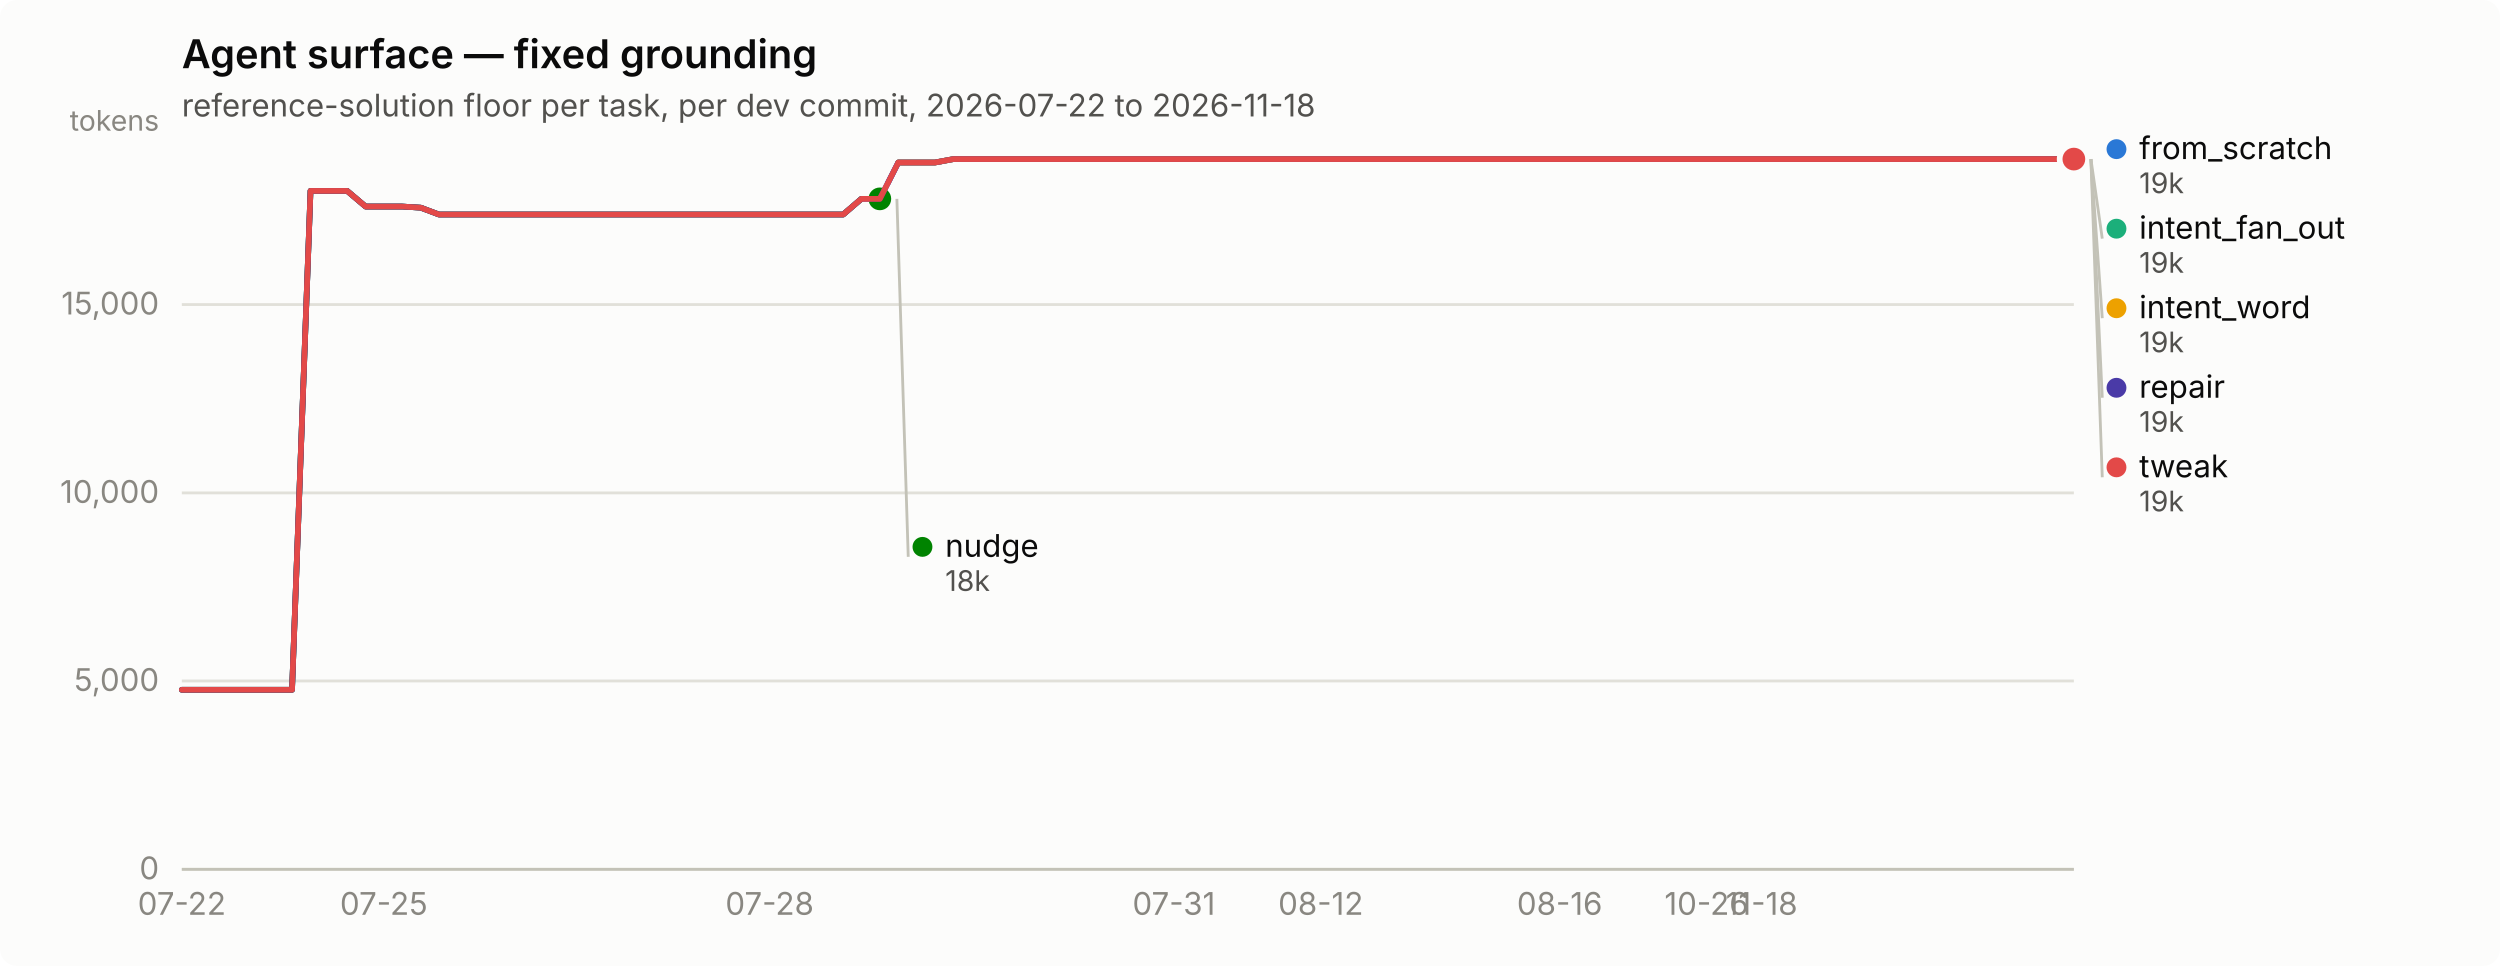
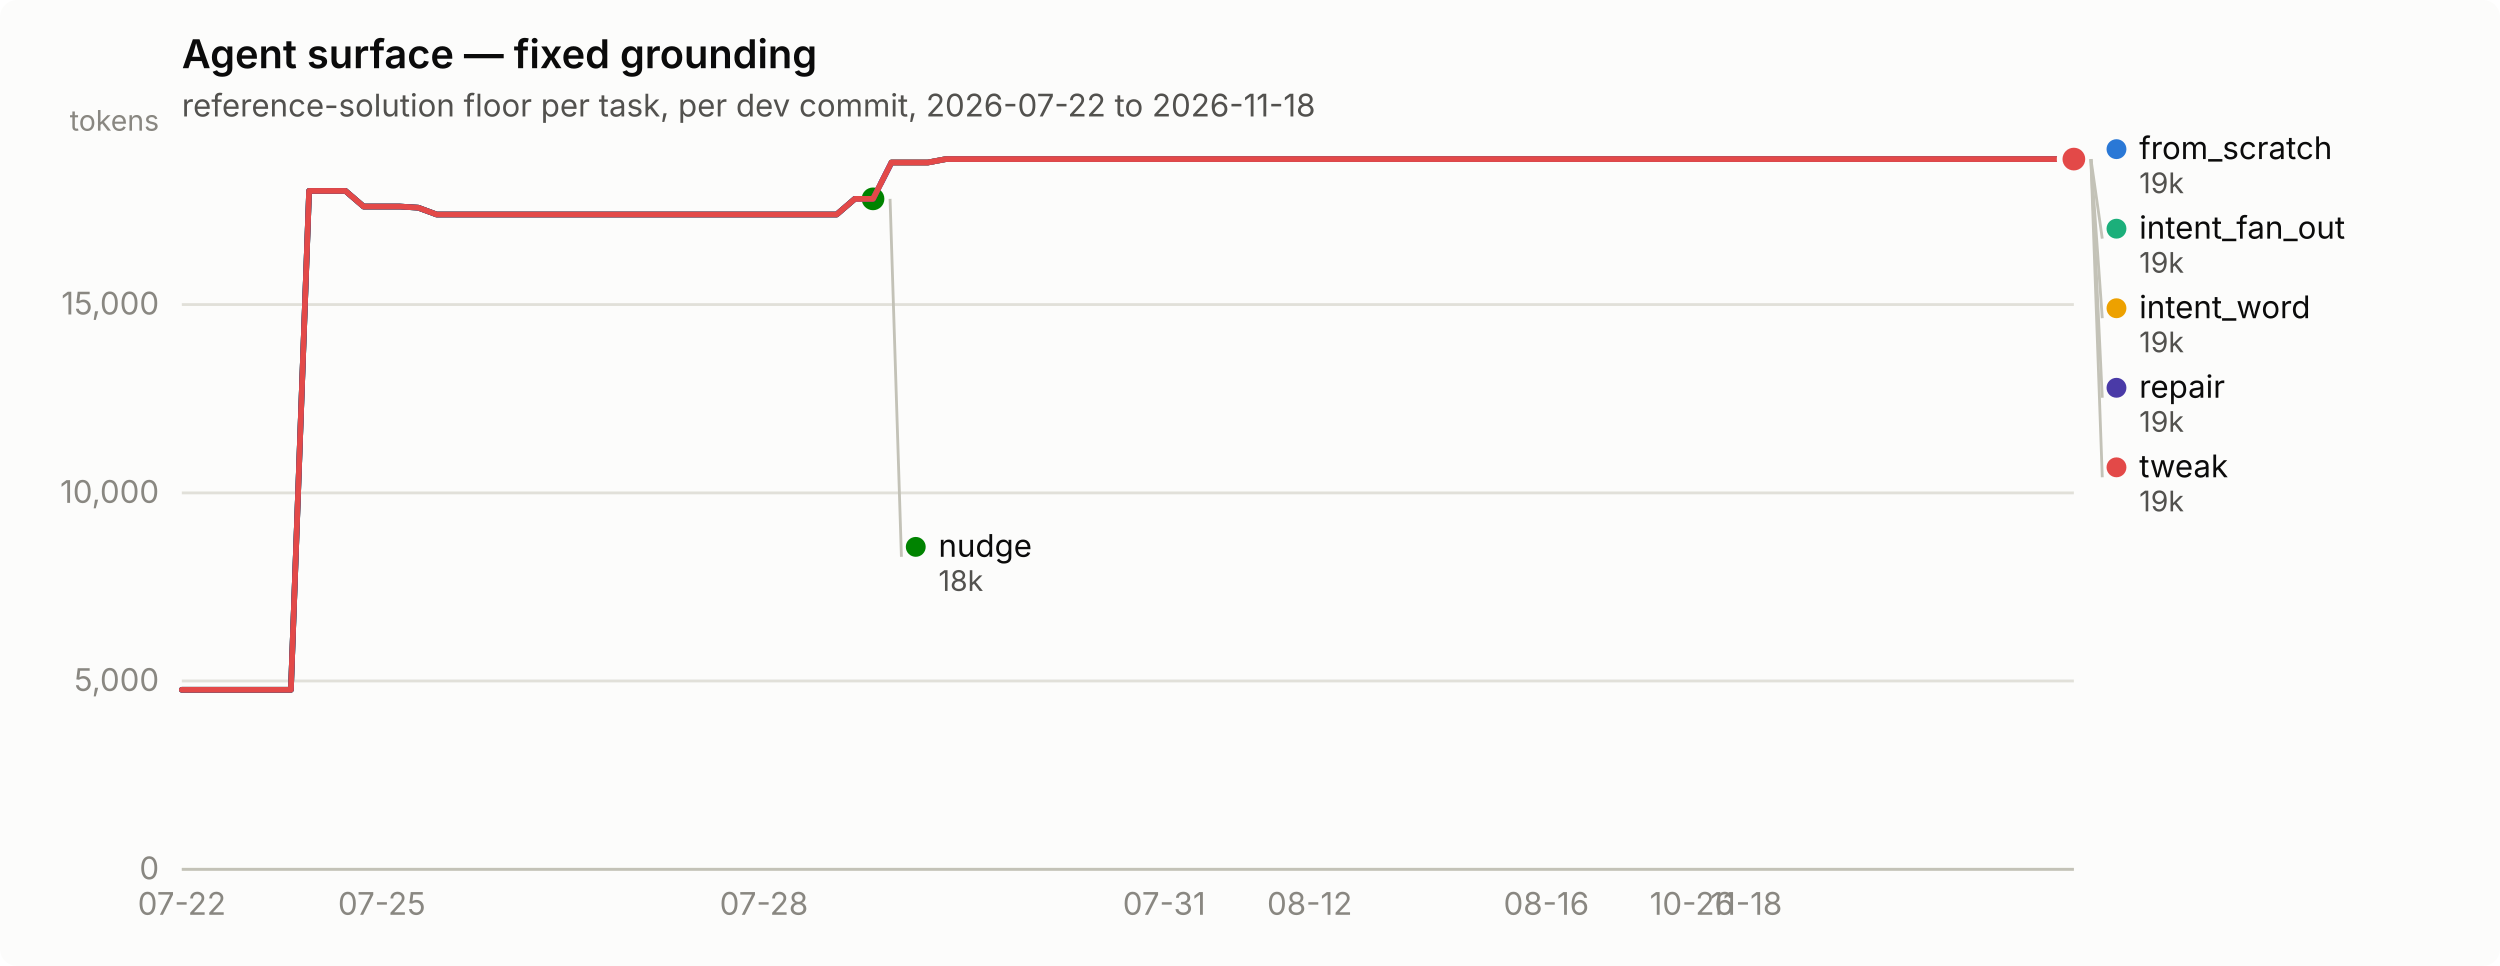
<svg xmlns="http://www.w3.org/2000/svg" width="880" height="340" viewBox="0 0 880 340" role="img" aria-label="Agent surface — fixed grounding">
  <rect width="880" height="340" rx="6" fill="#fcfcfb" />
  <text x="64" y="24" font-family="system-ui, -apple-system, &quot;Segoe UI&quot;, sans-serif" font-size="14" font-weight="600" fill="#0b0b0b">Agent surface — fixed grounding</text>
  <text x="64" y="41" font-family="system-ui, -apple-system, &quot;Segoe UI&quot;, sans-serif" font-size="11" fill="#52514e">reference-solution floor per task, per dev commit, 2026-07-22 to 2026-11-18</text>
  <line x1="64" y1="306.0" x2="730" y2="306.0" stroke="#e1e0d9" stroke-width="1" />
  <text x="56" y="309.5" text-anchor="end" font-family="system-ui, -apple-system, &quot;Segoe UI&quot;, sans-serif" font-size="11" style="font-variant-numeric: tabular-nums" fill="#898781">0</text>
  <line x1="64" y1="239.7" x2="730" y2="239.7" stroke="#e1e0d9" stroke-width="1" />
  <text x="56" y="243.2" text-anchor="end" font-family="system-ui, -apple-system, &quot;Segoe UI&quot;, sans-serif" font-size="11" style="font-variant-numeric: tabular-nums" fill="#898781">5,000</text>
  <line x1="64" y1="173.5" x2="730" y2="173.5" stroke="#e1e0d9" stroke-width="1" />
  <text x="56" y="177.0" text-anchor="end" font-family="system-ui, -apple-system, &quot;Segoe UI&quot;, sans-serif" font-size="11" style="font-variant-numeric: tabular-nums" fill="#898781">10,000</text>
  <line x1="64" y1="107.2" x2="730" y2="107.2" stroke="#e1e0d9" stroke-width="1" />
  <text x="56" y="110.7" text-anchor="end" font-family="system-ui, -apple-system, &quot;Segoe UI&quot;, sans-serif" font-size="11" style="font-variant-numeric: tabular-nums" fill="#898781">15,000</text>
  <text x="56" y="46" text-anchor="end" font-family="system-ui, -apple-system, &quot;Segoe UI&quot;, sans-serif" font-size="10" fill="#898781">tokens</text>
  <line x1="64" y1="306" x2="730" y2="306" stroke="#c3c2b7" stroke-width="1" />
  <text x="64.0" y="322" text-anchor="middle" font-family="system-ui, -apple-system, &quot;Segoe UI&quot;, sans-serif" font-size="11" style="font-variant-numeric: tabular-nums" fill="#898781">07-22</text>
-   <text x="135.1" y="322" text-anchor="middle" font-family="system-ui, -apple-system, &quot;Segoe UI&quot;, sans-serif" font-size="11" style="font-variant-numeric: tabular-nums" fill="#898781">07-25</text>
-   <text x="270.9" y="322" text-anchor="middle" font-family="system-ui, -apple-system, &quot;Segoe UI&quot;, sans-serif" font-size="11" style="font-variant-numeric: tabular-nums" fill="#898781">07-28</text>
-   <text x="413.2" y="322" text-anchor="middle" font-family="system-ui, -apple-system, &quot;Segoe UI&quot;, sans-serif" font-size="11" style="font-variant-numeric: tabular-nums" fill="#898781">07-31</text>
-   <text x="464.9" y="322" text-anchor="middle" font-family="system-ui, -apple-system, &quot;Segoe UI&quot;, sans-serif" font-size="11" style="font-variant-numeric: tabular-nums" fill="#898781">08-12</text>
-   <text x="549.0" y="322" text-anchor="middle" font-family="system-ui, -apple-system, &quot;Segoe UI&quot;, sans-serif" font-size="11" style="font-variant-numeric: tabular-nums" fill="#898781">08-16</text>
-   <text x="600.7" y="322" text-anchor="middle" font-family="system-ui, -apple-system, &quot;Segoe UI&quot;, sans-serif" font-size="11" style="font-variant-numeric: tabular-nums" fill="#898781">10-26</text>
-   <text x="620.1" y="322" text-anchor="middle" font-family="system-ui, -apple-system, &quot;Segoe UI&quot;, sans-serif" font-size="11" style="font-variant-numeric: tabular-nums" fill="#898781">11-18</text>
-   <path d="M64.0,242.8 L70.5,242.8 L76.9,242.8 L83.4,242.8 L89.9,242.8 L96.3,242.8 L102.8,242.8 L109.3,67.2 L115.7,67.2 L122.2,67.2 L128.7,72.7 L135.1,72.7 L141.6,72.7 L148.1,73.1 L154.5,75.5 L161.0,75.5 L167.5,75.5 L173.9,75.5 L180.4,75.5 L186.9,75.5 L193.3,75.5 L199.8,75.5 L206.3,75.5 L212.7,75.5 L219.2,75.5 L225.7,75.5 L232.1,75.5 L238.6,75.5 L245.0,75.5 L251.5,75.5 L258.0,75.5 L264.4,75.5 L270.9,75.5 L277.4,75.5 L283.8,75.5 L290.3,75.5 L296.8,75.5 L303.2,70.0 L309.7,70.0 L316.2,57.2 L322.6,57.2 L329.1,57.2 L335.6,56.0 L342.0,56.0 L348.5,56.0 L355.0,56.0 L361.4,56.0 L367.9,56.0 L374.4,56.0 L380.8,56.0 L387.3,56.0 L393.8,56.0 L400.2,56.0 L406.7,56.0 L413.2,56.0 L419.6,56.0 L426.1,56.0 L432.6,56.0 L439.0,56.0 L445.5,56.0 L452.0,56.0 L458.4,56.0 L464.9,56.0 L471.4,56.0 L477.8,56.0 L484.3,56.0 L490.8,56.0 L497.2,56.0 L503.7,56.0 L510.2,56.0 L516.6,56.0 L523.1,56.0 L529.6,56.0 L536.0,56.0 L542.5,56.0 L549.0,56.0 L555.4,56.0 L561.9,56.0 L568.3,56.0 L574.8,56.0 L581.3,56.0 L587.7,56.0 L594.2,56.0 L600.7,56.0 L607.1,56.0 L613.6,56.0 L620.1,56.0 L626.5,56.0 L633.0,56.0 L639.5,56.0 L645.9,56.0 L652.4,56.0 L658.9,56.0 L665.3,56.0 L671.8,56.0 L678.3,56.0 L684.7,56.0 L691.2,56.0 L697.7,56.0 L704.1,56.0 L710.6,56.0 L717.1,56.0 L723.5,56.0 L730.0,56.0" fill="none" stroke="#2a78d6" stroke-width="2" stroke-linejoin="round" stroke-linecap="round" />
+   <text x="134.4" y="322" text-anchor="middle" font-family="system-ui, -apple-system, &quot;Segoe UI&quot;, sans-serif" font-size="11" style="font-variant-numeric: tabular-nums" fill="#898781">07-25</text>
+   <text x="268.9" y="322" text-anchor="middle" font-family="system-ui, -apple-system, &quot;Segoe UI&quot;, sans-serif" font-size="11" style="font-variant-numeric: tabular-nums" fill="#898781">07-28</text>
+   <text x="409.8" y="322" text-anchor="middle" font-family="system-ui, -apple-system, &quot;Segoe UI&quot;, sans-serif" font-size="11" style="font-variant-numeric: tabular-nums" fill="#898781">07-31</text>
+   <text x="461.0" y="322" text-anchor="middle" font-family="system-ui, -apple-system, &quot;Segoe UI&quot;, sans-serif" font-size="11" style="font-variant-numeric: tabular-nums" fill="#898781">08-12</text>
+   <text x="544.3" y="322" text-anchor="middle" font-family="system-ui, -apple-system, &quot;Segoe UI&quot;, sans-serif" font-size="11" style="font-variant-numeric: tabular-nums" fill="#898781">08-16</text>
+   <text x="595.5" y="322" text-anchor="middle" font-family="system-ui, -apple-system, &quot;Segoe UI&quot;, sans-serif" font-size="11" style="font-variant-numeric: tabular-nums" fill="#898781">10-26</text>
+   <text x="614.7" y="322" text-anchor="middle" font-family="system-ui, -apple-system, &quot;Segoe UI&quot;, sans-serif" font-size="11" style="font-variant-numeric: tabular-nums" fill="#898781">11-18</text>
+   <path d="M64.0,242.8 L70.4,242.8 L76.8,242.8 L83.2,242.8 L89.6,242.8 L96.0,242.8 L102.4,242.8 L108.8,67.2 L115.2,67.2 L121.6,67.2 L128.0,72.7 L134.4,72.7 L140.8,72.7 L147.2,73.1 L153.7,75.5 L160.1,75.5 L166.5,75.5 L172.9,75.5 L179.3,75.5 L185.7,75.5 L192.1,75.5 L198.5,75.5 L204.9,75.5 L211.3,75.5 L217.7,75.5 L224.1,75.5 L230.5,75.5 L236.9,75.5 L243.3,75.5 L249.7,75.5 L256.1,75.5 L262.5,75.5 L268.9,75.5 L275.3,75.5 L281.7,75.5 L288.1,75.5 L294.5,75.5 L300.9,70.0 L307.3,70.0 L313.8,57.2 L320.2,57.2 L326.6,57.2 L333.0,56.0 L339.4,56.0 L345.8,56.0 L352.2,56.0 L358.6,56.0 L365.0,56.0 L371.4,56.0 L377.8,56.0 L384.2,56.0 L390.6,56.0 L397.0,56.0 L403.4,56.0 L409.8,56.0 L416.2,56.0 L422.6,56.0 L429.0,56.0 L435.4,56.0 L441.8,56.0 L448.2,56.0 L454.6,56.0 L461.0,56.0 L467.4,56.0 L473.8,56.0 L480.2,56.0 L486.7,56.0 L493.1,56.0 L499.5,56.0 L505.9,56.0 L512.3,56.0 L518.7,56.0 L525.1,56.0 L531.5,56.0 L537.9,56.0 L544.3,56.0 L550.7,56.0 L557.1,56.0 L563.5,56.0 L569.9,56.0 L576.3,56.0 L582.7,56.0 L589.1,56.0 L595.5,56.0 L601.9,56.0 L608.3,56.0 L614.7,56.0 L621.1,56.0 L627.5,56.0 L633.9,56.0 L640.3,56.0 L646.8,56.0 L653.2,56.0 L659.6,56.0 L666.0,56.0 L672.4,56.0 L678.8,56.0 L685.2,56.0 L691.6,56.0 L698.0,56.0 L704.4,56.0 L710.8,56.0 L717.2,56.0 L723.6,56.0 L730.0,56.0" fill="none" stroke="#2a78d6" stroke-width="2" stroke-linejoin="round" stroke-linecap="round" />
  <circle cx="730.0" cy="56.0" r="6" fill="#fcfcfb" />
  <circle cx="730.0" cy="56.0" r="4" fill="#2a78d6" />
-   <path d="M316.2,57.2 L322.6,57.2 L329.1,57.2 L335.6,56.0 L342.0,56.0 L348.5,56.0 L355.0,56.0 L361.4,56.0 L367.9,56.0 L374.4,56.0 L380.8,56.0 L387.3,56.0 L393.8,56.0 L400.2,56.0 L406.7,56.0 L413.2,56.0 L419.6,56.0 L426.1,56.0 L432.6,56.0 L439.0,56.0 L445.5,56.0 L452.0,56.0 L458.4,56.0 L464.9,56.0 L471.4,56.0 L477.8,56.0 L484.3,56.0 L490.8,56.0 L497.2,56.0 L503.7,56.0 L510.2,56.0 L516.6,56.0 L523.1,56.0 L529.6,56.0 L536.0,56.0 L542.5,56.0 L549.0,56.0 L555.4,56.0 L561.9,56.0 L568.3,56.0 L574.8,56.0 L581.3,56.0 L587.7,56.0 L594.2,56.0 L600.7,56.0 L607.1,56.0 L613.6,56.0 L620.1,56.0 L626.5,56.0 L633.0,56.0 L639.5,56.0 L645.9,56.0 L652.4,56.0 L658.9,56.0 L665.3,56.0 L671.8,56.0 L678.3,56.0 L684.7,56.0 L691.2,56.0 L697.7,56.0 L704.1,56.0 L710.6,56.0 L717.1,56.0 L723.5,56.0 L730.0,56.0" fill="none" stroke="#1baf7a" stroke-width="2" stroke-linejoin="round" stroke-linecap="round" />
+   <path d="M313.8,57.2 L320.2,57.2 L326.6,57.2 L333.0,56.0 L339.4,56.0 L345.8,56.0 L352.2,56.0 L358.6,56.0 L365.0,56.0 L371.4,56.0 L377.8,56.0 L384.2,56.0 L390.6,56.0 L397.0,56.0 L403.4,56.0 L409.8,56.0 L416.2,56.0 L422.6,56.0 L429.0,56.0 L435.4,56.0 L441.8,56.0 L448.2,56.0 L454.6,56.0 L461.0,56.0 L467.4,56.0 L473.8,56.0 L480.2,56.0 L486.7,56.0 L493.1,56.0 L499.5,56.0 L505.9,56.0 L512.3,56.0 L518.7,56.0 L525.1,56.0 L531.5,56.0 L537.9,56.0 L544.3,56.0 L550.7,56.0 L557.1,56.0 L563.5,56.0 L569.9,56.0 L576.3,56.0 L582.7,56.0 L589.1,56.0 L595.5,56.0 L601.9,56.0 L608.3,56.0 L614.7,56.0 L621.1,56.0 L627.5,56.0 L633.9,56.0 L640.3,56.0 L646.8,56.0 L653.2,56.0 L659.6,56.0 L666.0,56.0 L672.4,56.0 L678.8,56.0 L685.2,56.0 L691.6,56.0 L698.0,56.0 L704.4,56.0 L710.8,56.0 L717.2,56.0 L723.6,56.0 L730.0,56.0" fill="none" stroke="#1baf7a" stroke-width="2" stroke-linejoin="round" stroke-linecap="round" />
  <circle cx="730.0" cy="56.0" r="6" fill="#fcfcfb" />
  <circle cx="730.0" cy="56.0" r="4" fill="#1baf7a" />
-   <path d="M316.2,57.2 L322.6,57.2 L329.1,57.2 L335.6,56.0 L342.0,56.0 L348.5,56.0 L355.0,56.0 L361.4,56.0 L367.9,56.0 L374.4,56.0 L380.8,56.0 L387.3,56.0 L393.8,56.0 L400.2,56.0 L406.7,56.0 L413.2,56.0 L419.6,56.0 L426.1,56.0 L432.6,56.0 L439.0,56.0 L445.5,56.0 L452.0,56.0 L458.4,56.0 L464.9,56.0 L471.4,56.0 L477.8,56.0 L484.3,56.0 L490.8,56.0 L497.2,56.0 L503.7,56.0 L510.2,56.0 L516.6,56.0 L523.1,56.0 L529.6,56.0 L536.0,56.0 L542.5,56.0 L549.0,56.0 L555.4,56.0 L561.9,56.0 L568.3,56.0 L574.8,56.0 L581.3,56.0 L587.7,56.0 L594.2,56.0 L600.7,56.0 L607.1,56.0 L613.6,56.0 L620.1,56.0 L626.5,56.0 L633.0,56.0 L639.5,56.0 L645.9,56.0 L652.4,56.0 L658.9,56.0 L665.3,56.0 L671.8,56.0 L678.3,56.0 L684.7,56.0 L691.2,56.0 L697.7,56.0 L704.1,56.0 L710.6,56.0 L717.1,56.0 L723.5,56.0 L730.0,56.0" fill="none" stroke="#eda100" stroke-width="2" stroke-linejoin="round" stroke-linecap="round" />
+   <path d="M313.8,57.2 L320.2,57.2 L326.6,57.2 L333.0,56.0 L339.4,56.0 L345.8,56.0 L352.2,56.0 L358.6,56.0 L365.0,56.0 L371.4,56.0 L377.8,56.0 L384.2,56.0 L390.6,56.0 L397.0,56.0 L403.4,56.0 L409.8,56.0 L416.2,56.0 L422.6,56.0 L429.0,56.0 L435.4,56.0 L441.8,56.0 L448.2,56.0 L454.6,56.0 L461.0,56.0 L467.4,56.0 L473.8,56.0 L480.2,56.0 L486.7,56.0 L493.1,56.0 L499.5,56.0 L505.9,56.0 L512.3,56.0 L518.7,56.0 L525.1,56.0 L531.5,56.0 L537.9,56.0 L544.3,56.0 L550.7,56.0 L557.1,56.0 L563.5,56.0 L569.9,56.0 L576.3,56.0 L582.7,56.0 L589.1,56.0 L595.5,56.0 L601.9,56.0 L608.3,56.0 L614.7,56.0 L621.1,56.0 L627.5,56.0 L633.9,56.0 L640.3,56.0 L646.8,56.0 L653.2,56.0 L659.6,56.0 L666.0,56.0 L672.4,56.0 L678.8,56.0 L685.2,56.0 L691.6,56.0 L698.0,56.0 L704.4,56.0 L710.8,56.0 L717.2,56.0 L723.6,56.0 L730.0,56.0" fill="none" stroke="#eda100" stroke-width="2" stroke-linejoin="round" stroke-linecap="round" />
  <circle cx="730.0" cy="56.0" r="6" fill="#fcfcfb" />
  <circle cx="730.0" cy="56.0" r="4" fill="#eda100" />
-   <path d="M64.0,242.8 L70.5,242.8 L76.9,242.8 L83.4,242.8 L89.9,242.8 L96.3,242.8 L102.8,242.8 L109.3,67.2 L115.7,67.2 L122.2,67.2 L128.7,72.7 L135.1,72.7 L141.6,72.7 L148.1,73.1 L154.5,75.5 L161.0,75.5 L167.5,75.5 L173.9,75.5 L180.4,75.5 L186.9,75.5 L193.3,75.5 L199.8,75.5 L206.3,75.5 L212.7,75.5 L219.2,75.5 L225.7,75.5 L232.1,75.5 L238.6,75.5 L245.0,75.5 L251.5,75.5 L258.0,75.5 L264.4,75.5 L270.9,75.5 L277.4,75.5 L283.8,75.5 L290.3,75.5 L296.8,75.5 L303.2,70.0 L309.7,70.0" fill="none" stroke="#008300" stroke-width="2" stroke-linejoin="round" stroke-linecap="round" />
-   <circle cx="309.7" cy="70.0" r="6" fill="#fcfcfb" />
-   <circle cx="309.7" cy="70.0" r="4" fill="#008300" />
-   <path d="M64.0,242.8 L70.5,242.8 L76.9,242.8 L83.4,242.8 L89.9,242.8 L96.3,242.8 L102.8,242.8 L109.3,67.2 L115.7,67.2 L122.2,67.2 L128.7,72.7 L135.1,72.7 L141.6,72.7 L148.1,73.1 L154.5,75.5 L161.0,75.5 L167.5,75.5 L173.9,75.5 L180.4,75.5 L186.9,75.5 L193.3,75.5 L199.8,75.5 L206.3,75.5 L212.7,75.5 L219.2,75.5 L225.7,75.5 L232.1,75.5 L238.6,75.5 L245.0,75.5 L251.5,75.5 L258.0,75.5 L264.4,75.5 L270.9,75.5 L277.4,75.5 L283.8,75.5 L290.3,75.5 L296.8,75.5 L303.2,70.0 L309.7,70.0 L316.2,57.2 L322.6,57.2 L329.1,57.2 L335.6,56.0 L342.0,56.0 L348.5,56.0 L355.0,56.0 L361.4,56.0 L367.9,56.0 L374.4,56.0 L380.8,56.0 L387.3,56.0 L393.8,56.0 L400.2,56.0 L406.7,56.0 L413.2,56.0 L419.6,56.0 L426.1,56.0 L432.6,56.0 L439.0,56.0 L445.5,56.0 L452.0,56.0 L458.4,56.0 L464.9,56.0 L471.4,56.0 L477.8,56.0 L484.3,56.0 L490.8,56.0 L497.2,56.0 L503.7,56.0 L510.2,56.0 L516.6,56.0 L523.1,56.0 L529.6,56.0 L536.0,56.0 L542.5,56.0 L549.0,56.0 L555.4,56.0 L561.9,56.0 L568.3,56.0 L574.8,56.0 L581.3,56.0 L587.7,56.0 L594.2,56.0 L600.7,56.0 L607.1,56.0 L613.6,56.0 L620.1,56.0 L626.5,56.0 L633.0,56.0 L639.5,56.0 L645.9,56.0 L652.4,56.0 L658.9,56.0 L665.3,56.0 L671.8,56.0 L678.3,56.0 L684.7,56.0 L691.2,56.0 L697.7,56.0 L704.1,56.0 L710.6,56.0 L717.1,56.0 L723.5,56.0 L730.0,56.0" fill="none" stroke="#4a3aa7" stroke-width="2" stroke-linejoin="round" stroke-linecap="round" />
+   <path d="M64.0,242.8 L70.4,242.8 L76.8,242.8 L83.2,242.8 L89.6,242.8 L96.0,242.8 L102.4,242.8 L108.8,67.2 L115.2,67.2 L121.6,67.2 L128.0,72.7 L134.4,72.7 L140.8,72.7 L147.2,73.1 L153.7,75.5 L160.1,75.5 L166.5,75.5 L172.9,75.5 L179.3,75.5 L185.7,75.5 L192.1,75.5 L198.5,75.5 L204.9,75.5 L211.3,75.5 L217.7,75.5 L224.1,75.5 L230.5,75.5 L236.9,75.5 L243.3,75.5 L249.7,75.5 L256.1,75.5 L262.5,75.5 L268.9,75.5 L275.3,75.5 L281.7,75.5 L288.1,75.5 L294.5,75.5 L300.9,70.0 L307.3,70.0" fill="none" stroke="#008300" stroke-width="2" stroke-linejoin="round" stroke-linecap="round" />
+   <circle cx="307.3" cy="70.0" r="6" fill="#fcfcfb" />
+   <circle cx="307.3" cy="70.0" r="4" fill="#008300" />
+   <path d="M64.0,242.8 L70.4,242.8 L76.8,242.8 L83.2,242.8 L89.6,242.8 L96.0,242.8 L102.4,242.8 L108.8,67.2 L115.2,67.2 L121.6,67.2 L128.0,72.7 L134.4,72.7 L140.8,72.7 L147.2,73.1 L153.7,75.5 L160.1,75.5 L166.5,75.5 L172.9,75.5 L179.3,75.5 L185.7,75.5 L192.1,75.5 L198.5,75.5 L204.9,75.5 L211.3,75.5 L217.7,75.5 L224.1,75.5 L230.5,75.5 L236.9,75.5 L243.3,75.5 L249.7,75.5 L256.1,75.5 L262.5,75.5 L268.9,75.5 L275.3,75.5 L281.7,75.5 L288.1,75.5 L294.5,75.5 L300.9,70.0 L307.3,70.0 L313.8,57.2 L320.2,57.2 L326.6,57.2 L333.0,56.0 L339.4,56.0 L345.8,56.0 L352.2,56.0 L358.6,56.0 L365.0,56.0 L371.4,56.0 L377.8,56.0 L384.2,56.0 L390.6,56.0 L397.0,56.0 L403.4,56.0 L409.8,56.0 L416.2,56.0 L422.6,56.0 L429.0,56.0 L435.4,56.0 L441.8,56.0 L448.2,56.0 L454.6,56.0 L461.0,56.0 L467.4,56.0 L473.8,56.0 L480.2,56.0 L486.7,56.0 L493.1,56.0 L499.5,56.0 L505.9,56.0 L512.3,56.0 L518.7,56.0 L525.1,56.0 L531.5,56.0 L537.9,56.0 L544.3,56.0 L550.7,56.0 L557.1,56.0 L563.5,56.0 L569.9,56.0 L576.3,56.0 L582.7,56.0 L589.1,56.0 L595.5,56.0 L601.9,56.0 L608.3,56.0 L614.7,56.0 L621.1,56.0 L627.5,56.0 L633.9,56.0 L640.3,56.0 L646.8,56.0 L653.2,56.0 L659.6,56.0 L666.0,56.0 L672.4,56.0 L678.8,56.0 L685.2,56.0 L691.6,56.0 L698.0,56.0 L704.4,56.0 L710.8,56.0 L717.2,56.0 L723.6,56.0 L730.0,56.0" fill="none" stroke="#4a3aa7" stroke-width="2" stroke-linejoin="round" stroke-linecap="round" />
  <circle cx="730.0" cy="56.0" r="6" fill="#fcfcfb" />
  <circle cx="730.0" cy="56.0" r="4" fill="#4a3aa7" />
-   <path d="M64.0,242.8 L70.5,242.8 L76.9,242.8 L83.4,242.8 L89.9,242.8 L96.3,242.8 L102.8,242.8 L109.3,67.2 L115.7,67.2 L122.2,67.2 L128.7,72.7 L135.1,72.7 L141.6,72.7 L148.1,73.1 L154.5,75.5 L161.0,75.5 L167.5,75.5 L173.9,75.5 L180.4,75.5 L186.9,75.5 L193.3,75.5 L199.8,75.5 L206.3,75.5 L212.7,75.5 L219.2,75.5 L225.7,75.5 L232.1,75.5 L238.6,75.5 L245.0,75.5 L251.5,75.5 L258.0,75.5 L264.4,75.5 L270.9,75.5 L277.4,75.5 L283.8,75.5 L290.3,75.5 L296.8,75.5 L303.2,70.0 L309.7,70.0 L316.2,57.2 L322.6,57.2 L329.1,57.2 L335.6,56.0 L342.0,56.0 L348.5,56.0 L355.0,56.0 L361.4,56.0 L367.9,56.0 L374.4,56.0 L380.8,56.0 L387.3,56.0 L393.8,56.0 L400.2,56.0 L406.7,56.0 L413.2,56.0 L419.6,56.0 L426.1,56.0 L432.6,56.0 L439.0,56.0 L445.5,56.0 L452.0,56.0 L458.4,56.0 L464.9,56.0 L471.4,56.0 L477.8,56.0 L484.3,56.0 L490.8,56.0 L497.2,56.0 L503.7,56.0 L510.2,56.0 L516.6,56.0 L523.1,56.0 L529.6,56.0 L536.0,56.0 L542.5,56.0 L549.0,56.0 L555.4,56.0 L561.9,56.0 L568.3,56.0 L574.8,56.0 L581.3,56.0 L587.7,56.0 L594.2,56.0 L600.7,56.0 L607.1,56.0 L613.6,56.0 L620.1,56.0 L626.5,56.0 L633.0,56.0 L639.5,56.0 L645.9,56.0 L652.4,56.0 L658.9,56.0 L665.3,56.0 L671.8,56.0 L678.3,56.0 L684.7,56.0 L691.2,56.0 L697.7,56.0 L704.1,56.0 L710.6,56.0 L717.1,56.0 L723.5,56.0 L730.0,56.0" fill="none" stroke="#e34948" stroke-width="2" stroke-linejoin="round" stroke-linecap="round" />
+   <path d="M64.0,242.8 L70.4,242.8 L76.8,242.8 L83.2,242.8 L89.6,242.8 L96.0,242.8 L102.4,242.8 L108.8,67.2 L115.2,67.2 L121.6,67.2 L128.0,72.7 L134.4,72.7 L140.8,72.7 L147.2,73.1 L153.7,75.5 L160.1,75.5 L166.5,75.5 L172.9,75.5 L179.3,75.5 L185.7,75.5 L192.1,75.5 L198.5,75.5 L204.9,75.5 L211.3,75.5 L217.7,75.5 L224.1,75.5 L230.5,75.5 L236.9,75.5 L243.3,75.5 L249.7,75.5 L256.1,75.5 L262.5,75.5 L268.9,75.5 L275.3,75.5 L281.7,75.5 L288.1,75.5 L294.5,75.5 L300.9,70.0 L307.3,70.0 L313.8,57.2 L320.2,57.2 L326.6,57.2 L333.0,56.0 L339.4,56.0 L345.8,56.0 L352.2,56.0 L358.6,56.0 L365.0,56.0 L371.4,56.0 L377.8,56.0 L384.2,56.0 L390.6,56.0 L397.0,56.0 L403.4,56.0 L409.8,56.0 L416.2,56.0 L422.6,56.0 L429.0,56.0 L435.4,56.0 L441.8,56.0 L448.2,56.0 L454.6,56.0 L461.0,56.0 L467.4,56.0 L473.8,56.0 L480.2,56.0 L486.7,56.0 L493.1,56.0 L499.5,56.0 L505.9,56.0 L512.3,56.0 L518.7,56.0 L525.1,56.0 L531.5,56.0 L537.9,56.0 L544.3,56.0 L550.7,56.0 L557.1,56.0 L563.5,56.0 L569.9,56.0 L576.3,56.0 L582.7,56.0 L589.1,56.0 L595.5,56.0 L601.9,56.0 L608.3,56.0 L614.7,56.0 L621.1,56.0 L627.5,56.0 L633.9,56.0 L640.3,56.0 L646.8,56.0 L653.2,56.0 L659.6,56.0 L666.0,56.0 L672.4,56.0 L678.8,56.0 L685.2,56.0 L691.6,56.0 L698.0,56.0 L704.4,56.0 L710.8,56.0 L717.2,56.0 L723.6,56.0 L730.0,56.0" fill="none" stroke="#e34948" stroke-width="2" stroke-linejoin="round" stroke-linecap="round" />
  <circle cx="730.0" cy="56.0" r="6" fill="#fcfcfb" />
  <circle cx="730.0" cy="56.0" r="4" fill="#e34948" />
  <circle cx="745.0" cy="52.5" r="3.5" fill="#2a78d6" />
  <text x="753.0" y="56.0" font-family="system-ui, -apple-system, &quot;Segoe UI&quot;, sans-serif" font-size="11" fill="#0b0b0b">from_scratch</text>
  <text x="753.0" y="68.0" font-family="system-ui, -apple-system, &quot;Segoe UI&quot;, sans-serif" font-size="10" style="font-variant-numeric: tabular-nums" fill="#52514e">19k</text>
  <line x1="736.0" y1="56.0" x2="740.0" y2="84.0" stroke="#c3c2b7" stroke-width="1" />
  <circle cx="745.0" cy="80.5" r="3.5" fill="#1baf7a" />
  <text x="753.0" y="84.0" font-family="system-ui, -apple-system, &quot;Segoe UI&quot;, sans-serif" font-size="11" fill="#0b0b0b">intent_fan_out</text>
  <text x="753.0" y="96.0" font-family="system-ui, -apple-system, &quot;Segoe UI&quot;, sans-serif" font-size="10" style="font-variant-numeric: tabular-nums" fill="#52514e">19k</text>
  <line x1="736.0" y1="56.0" x2="740.0" y2="112.0" stroke="#c3c2b7" stroke-width="1" />
  <circle cx="745.0" cy="108.5" r="3.5" fill="#eda100" />
  <text x="753.0" y="112.0" font-family="system-ui, -apple-system, &quot;Segoe UI&quot;, sans-serif" font-size="11" fill="#0b0b0b">intent_word</text>
  <text x="753.0" y="124.0" font-family="system-ui, -apple-system, &quot;Segoe UI&quot;, sans-serif" font-size="10" style="font-variant-numeric: tabular-nums" fill="#52514e">19k</text>
  <line x1="736.0" y1="56.0" x2="740.0" y2="140.0" stroke="#c3c2b7" stroke-width="1" />
  <circle cx="745.0" cy="136.5" r="3.5" fill="#4a3aa7" />
  <text x="753.0" y="140.0" font-family="system-ui, -apple-system, &quot;Segoe UI&quot;, sans-serif" font-size="11" fill="#0b0b0b">repair</text>
  <text x="753.0" y="152.0" font-family="system-ui, -apple-system, &quot;Segoe UI&quot;, sans-serif" font-size="10" style="font-variant-numeric: tabular-nums" fill="#52514e">19k</text>
  <line x1="736.0" y1="56.0" x2="740.0" y2="168.0" stroke="#c3c2b7" stroke-width="1" />
  <circle cx="745.0" cy="164.5" r="3.5" fill="#e34948" />
  <text x="753.0" y="168.0" font-family="system-ui, -apple-system, &quot;Segoe UI&quot;, sans-serif" font-size="11" fill="#0b0b0b">tweak</text>
  <text x="753.0" y="180.0" font-family="system-ui, -apple-system, &quot;Segoe UI&quot;, sans-serif" font-size="10" style="font-variant-numeric: tabular-nums" fill="#52514e">19k</text>
-   <line x1="315.7" y1="70.0" x2="319.7" y2="196.0" stroke="#c3c2b7" stroke-width="1" />
-   <circle cx="324.709" cy="192.5" r="3.5" fill="#008300" />
-   <text x="332.709" y="196.0" font-family="system-ui, -apple-system, &quot;Segoe UI&quot;, sans-serif" font-size="11" fill="#0b0b0b">nudge</text>
-   <text x="332.709" y="208.0" font-family="system-ui, -apple-system, &quot;Segoe UI&quot;, sans-serif" font-size="10" style="font-variant-numeric: tabular-nums" fill="#52514e">18k</text>
+   <line x1="313.3" y1="70.0" x2="317.3" y2="196.0" stroke="#c3c2b7" stroke-width="1" />
+   <circle cx="322.346" cy="192.5" r="3.5" fill="#008300" />
+   <text x="330.346" y="196.0" font-family="system-ui, -apple-system, &quot;Segoe UI&quot;, sans-serif" font-size="11" fill="#0b0b0b">nudge</text>
+   <text x="330.346" y="208.0" font-family="system-ui, -apple-system, &quot;Segoe UI&quot;, sans-serif" font-size="10" style="font-variant-numeric: tabular-nums" fill="#52514e">18k</text>
</svg>
